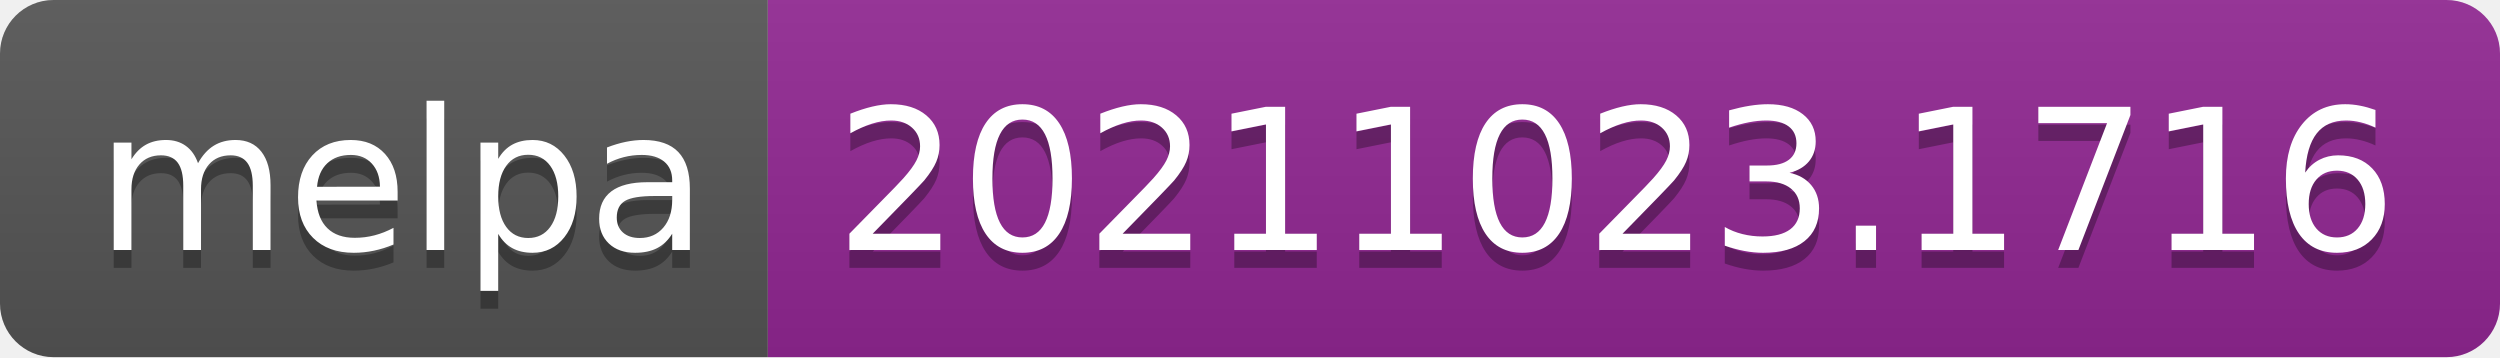
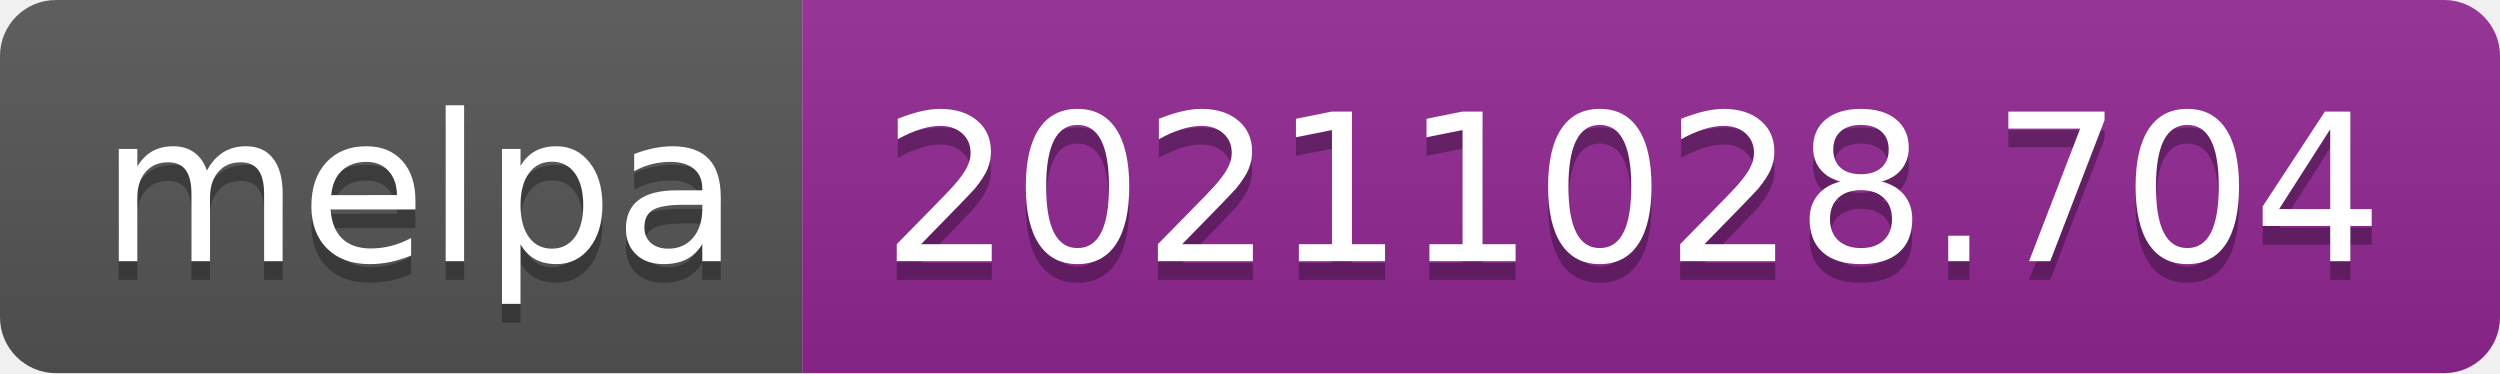
- <svg xmlns="http://www.w3.org/2000/svg" width="140" height="20" role="img" aria-label="melpa: 20211023.1716">
+ <svg xmlns="http://www.w3.org/2000/svg" width="134" height="20" role="img" aria-label="melpa: 20211028.704">
  <linearGradient id="s" x2="0" y2="100%">
    <stop offset="0" stop-color="#bbb" stop-opacity=".1" />
    <stop offset="1" stop-opacity=".1" />
  </linearGradient>
  <clipPath id="r">
-     <rect width="140" height="20" rx="3" fill="#fff" />
+     <rect width="134" height="20" rx="3" fill="#fff" />
  </clipPath>
  <g clip-path="url(#r)">
    <rect width="43" height="20" fill="#555" />
-     <rect x="43" width="97" height="20" fill="#922793" />
-     <rect width="140" height="20" fill="url(#s)" />
+     <rect x="43" width="91" height="20" fill="#922793" />
+     <rect width="134" height="20" fill="url(#s)" />
  </g>
  <g fill="#fff" text-anchor="middle" font-family="Verdana,Geneva,DejaVu Sans,sans-serif" text-rendering="geometricPrecision" font-size="110">
    <text aria-hidden="true" x="225" y="150" fill="#010101" fill-opacity=".3" transform="scale(.1)" textLength="330">melpa</text>
    <text x="225" y="140" transform="scale(.1)" fill="#fff" textLength="330">melpa</text>
-     <text aria-hidden="true" x="905" y="150" fill="#010101" fill-opacity=".3" transform="scale(.1)" textLength="870">20211023.1716</text>
-     <text x="905" y="140" transform="scale(.1)" fill="#fff" textLength="870">20211023.1716</text>
+     <text aria-hidden="true" x="875" y="150" fill="#010101" fill-opacity=".3" transform="scale(.1)" textLength="810">20211028.704</text>
+     <text x="875" y="140" transform="scale(.1)" fill="#fff" textLength="810">20211028.704</text>
  </g>
</svg>
